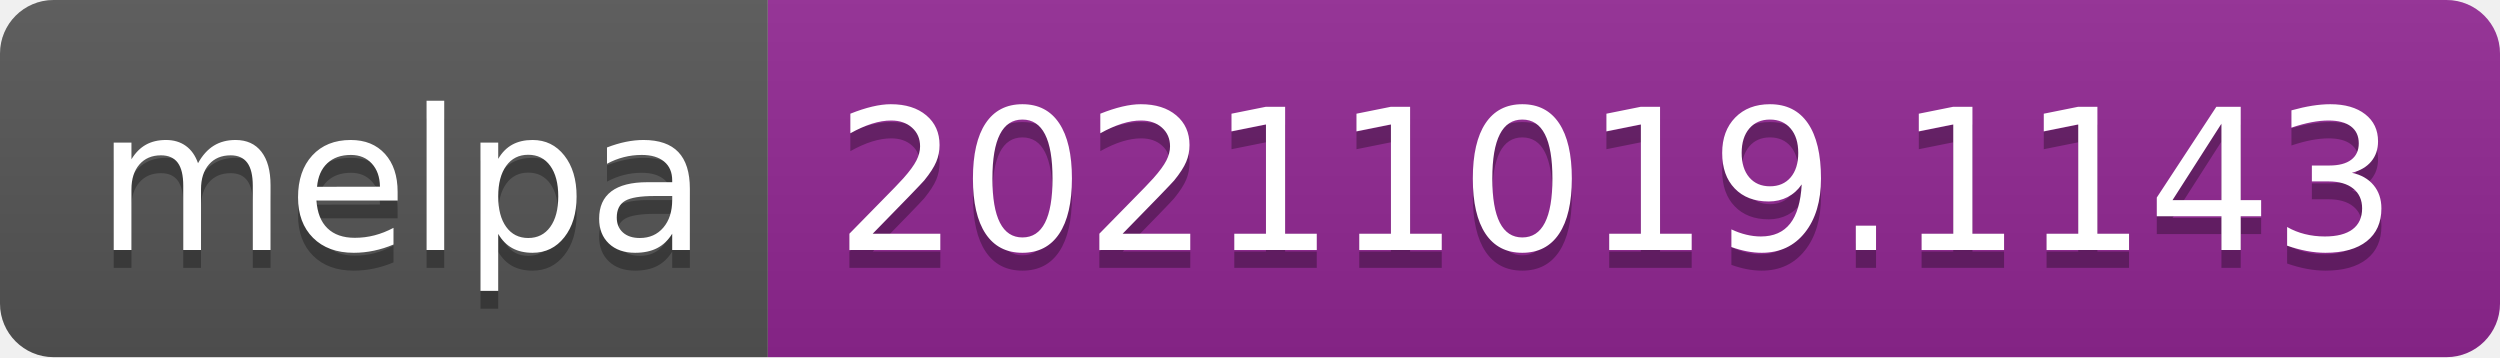
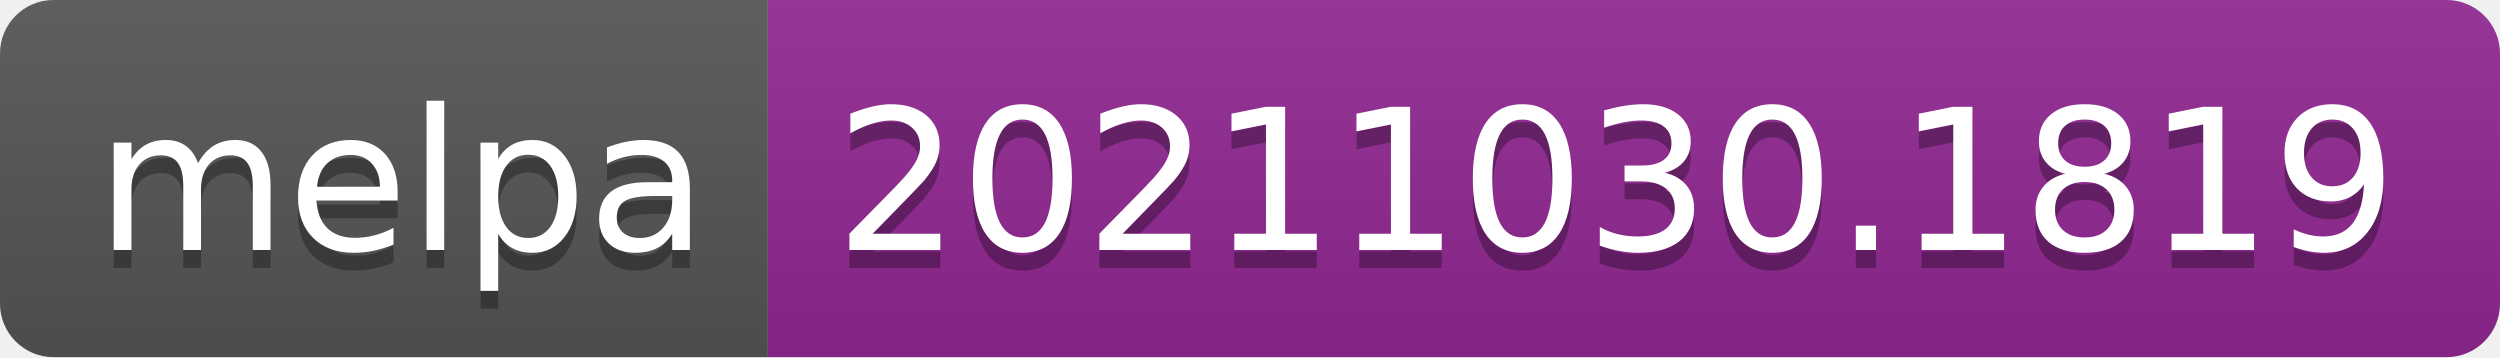
- <svg xmlns="http://www.w3.org/2000/svg" width="140" height="20" role="img" aria-label="melpa: 20211019.1143">
+ <svg xmlns="http://www.w3.org/2000/svg" width="140" height="20" role="img" aria-label="melpa: 20211030.1819">
  <linearGradient id="s" x2="0" y2="100%">
    <stop offset="0" stop-color="#bbb" stop-opacity=".1" />
    <stop offset="1" stop-opacity=".1" />
  </linearGradient>
  <clipPath id="r">
    <rect width="140" height="20" rx="3" fill="#fff" />
  </clipPath>
  <g clip-path="url(#r)">
    <rect width="43" height="20" fill="#555" />
    <rect x="43" width="97" height="20" fill="#922793" />
    <rect width="140" height="20" fill="url(#s)" />
  </g>
  <g fill="#fff" text-anchor="middle" font-family="Verdana,Geneva,DejaVu Sans,sans-serif" text-rendering="geometricPrecision" font-size="110">
    <text aria-hidden="true" x="225" y="150" fill="#010101" fill-opacity=".3" transform="scale(.1)" textLength="330">melpa</text>
    <text x="225" y="140" transform="scale(.1)" fill="#fff" textLength="330">melpa</text>
-     <text aria-hidden="true" x="905" y="150" fill="#010101" fill-opacity=".3" transform="scale(.1)" textLength="870">20211019.1143</text>
-     <text x="905" y="140" transform="scale(.1)" fill="#fff" textLength="870">20211019.1143</text>
+     <text aria-hidden="true" x="905" y="150" fill="#010101" fill-opacity=".3" transform="scale(.1)" textLength="870">20211030.1819</text>
+     <text x="905" y="140" transform="scale(.1)" fill="#fff" textLength="870">20211030.1819</text>
  </g>
</svg>
